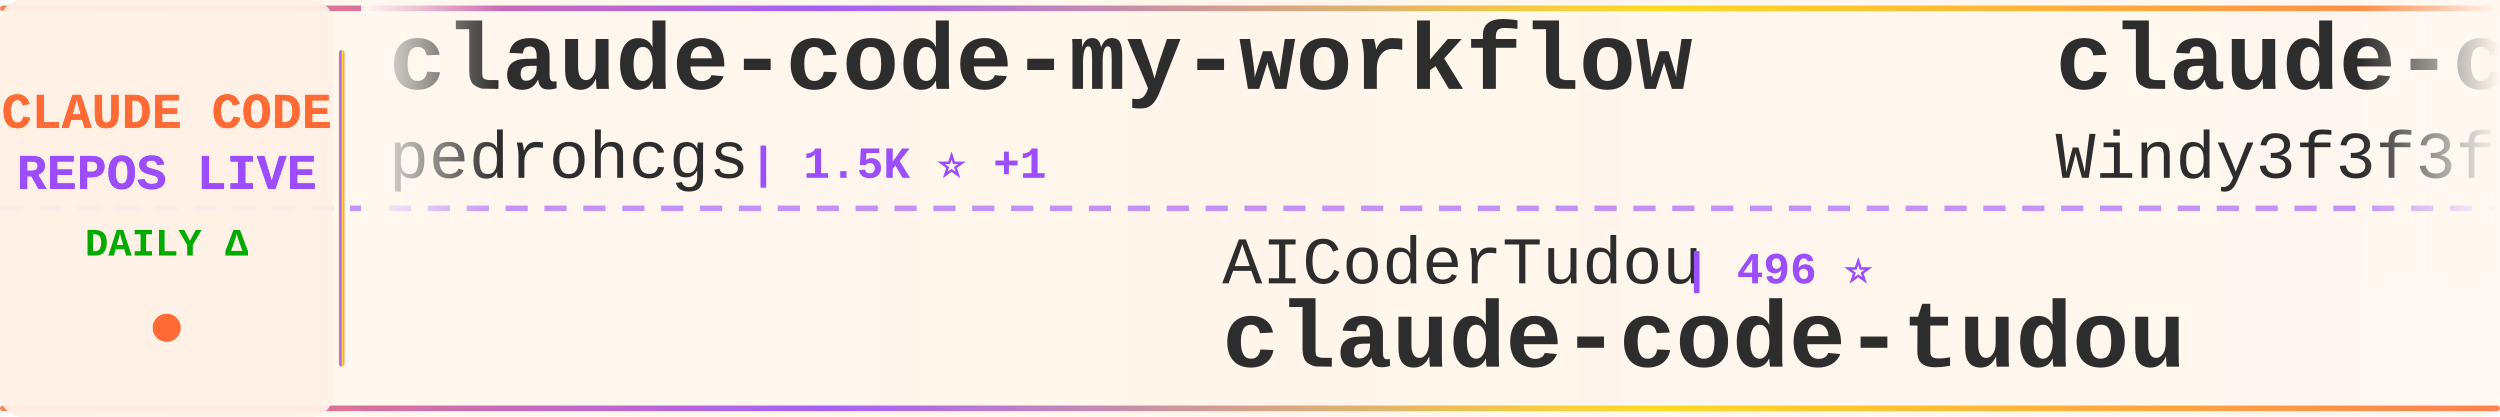
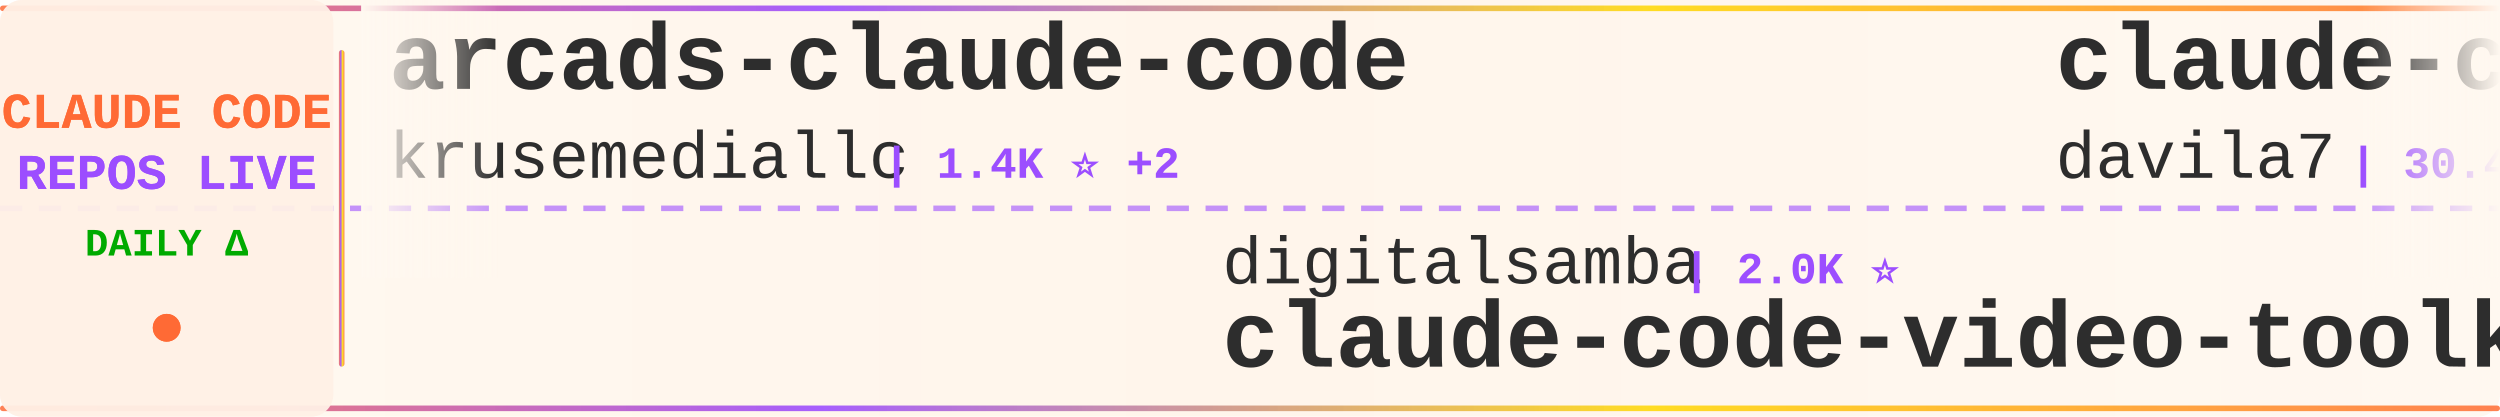
<svg xmlns="http://www.w3.org/2000/svg" width="900" height="150">
  <defs>
    <linearGradient id="tickerBg" x1="0%" y1="0%" x2="100%" y2="0%">
      <stop offset="0%" style="stop-color:#fff8f0;stop-opacity:0.98" />
      <stop offset="50%" style="stop-color:#fff5eb;stop-opacity:1" />
      <stop offset="100%" style="stop-color:#fff8f0;stop-opacity:0.98" />
    </linearGradient>
    <linearGradient id="borderGrad" x1="0%" y1="0%" x2="100%" y2="0%">
      <stop offset="0%" style="stop-color:#FF6B35;stop-opacity:0.85">
        <animate attributeName="stop-opacity" values="0.85;1;0.85" dur="2s" repeatCount="indefinite" />
      </stop>
      <stop offset="33%" style="stop-color:#9C4EFF;stop-opacity:0.9">
        <animate attributeName="stop-opacity" values="0.9;1;0.9" dur="2.2s" repeatCount="indefinite" />
      </stop>
      <stop offset="66%" style="stop-color:#FFD700;stop-opacity:0.85">
        <animate attributeName="stop-opacity" values="0.85;1;0.85" dur="1.8s" repeatCount="indefinite" />
      </stop>
      <stop offset="100%" style="stop-color:#FF6B35;stop-opacity:0.85">
        <animate attributeName="stop-opacity" values="0.85;1;0.85" dur="2s" repeatCount="indefinite" />
      </stop>
    </linearGradient>
    <filter id="textGlow">
      <feGaussianBlur stdDeviation="0.15" result="coloredBlur" />
      <feMerge>
        <feMergeNode in="coloredBlur" />
        <feMergeNode in="SourceGraphic" />
      </feMerge>
    </filter>
    <filter id="metricGlow">
      <feGaussianBlur stdDeviation="0.2" result="coloredBlur" />
      <feMerge>
        <feMergeNode in="coloredBlur" />
        <feMergeNode in="SourceGraphic" />
      </feMerge>
    </filter>
    <linearGradient id="leftFade" x1="0%" y1="0%" x2="100%" y2="0%">
      <stop offset="0%" style="stop-color:#fff8f0;stop-opacity:1" />
      <stop offset="100%" style="stop-color:#fff8f0;stop-opacity:0" />
    </linearGradient>
    <linearGradient id="rightFade" x1="0%" y1="0%" x2="100%" y2="0%">
      <stop offset="0%" style="stop-color:#fff8f0;stop-opacity:0" />
      <stop offset="100%" style="stop-color:#fff8f0;stop-opacity:1" />
    </linearGradient>
  </defs>
  <rect width="900" height="150" fill="url(#tickerBg)" rx="8" />
  <rect x="0" y="2" width="900" height="2" fill="url(#borderGrad)" rx="1" />
  <rect x="0" y="146" width="900" height="2" fill="url(#borderGrad)" rx="1" />
  <line x1="0" y1="75" x2="900" y2="75" stroke="#9C4EFF" stroke-width="2" stroke-dasharray="8 6" opacity="0.6" />
  <rect x="0" y="0" width="120" height="150" fill="#fff0e6" opacity="0.95" rx="8" />
  <text x="60" y="46" font-family="'Courier New', monospace" font-size="18" font-weight="bold" fill="#FF6B35" text-anchor="middle" filter="url(#textGlow)">
    CLAUDE CODE
  </text>
  <text x="60" y="68" font-family="'Courier New', monospace" font-size="18" font-weight="bold" fill="#9C4EFF" text-anchor="middle" filter="url(#textGlow)">
    REPOS LIVE
  </text>
  <text x="60" y="92" font-family="'Courier New', monospace" font-size="14" font-weight="bold" fill="#00aa00" text-anchor="middle">
    DAILY Δ
  </text>
  <circle cx="60" cy="118" r="5" fill="#FF6B35" filter="url(#metricGlow)">
    <animate attributeName="r" values="4;6;4" dur="1.5s" repeatCount="indefinite" />
    <animate attributeName="opacity" values="0.6;1;0.6" dur="1.5s" repeatCount="indefinite" />
  </circle>
  <rect x="122" y="18" width="2" height="114" fill="url(#borderGrad)" rx="1" />
  <clipPath id="tickerClip">
    <rect x="130" y="0" width="770" height="150" />
  </clipPath>
  <g clip-path="url(#tickerClip)">
    <g id="tickerItems">
      <animateTransform attributeName="transform" attributeType="XML" type="translate" from="0 0" to="-3000 0" dur="54s" repeatCount="indefinite" />
      <g transform="translate(0, 0)">
-         <text x="140" y="32" font-family="'Courier New', monospace" font-size="34" font-weight="bold" fill="#2d2d2d">claude-code-my-workflow</text>
-         <text x="140" y="64" font-family="'Courier New', monospace" font-size="24" font-weight="normal" fill="#2d2d2d" opacity="1.0">pedrohcgs</text>
-         <text x="270" y="64" font-family="'Courier New', monospace" font-size="16" font-weight="bold" fill="#9C4EFF"> | 1.5K ⭐ +1</text>
+         <text x="140" y="32" font-family="'Courier New', monospace" font-size="34" font-weight="bold" fill="#2d2d2d">arcads-claude-code</text>
+         <text x="140" y="64" font-family="'Courier New', monospace" font-size="24" font-weight="normal" fill="#2d2d2d" opacity="1.0">krusemediallc</text>
+         <text x="318" y="64" font-family="'Courier New', monospace" font-size="16" font-weight="bold" fill="#9C4EFF"> | 1.4K ⭐ +2</text>
      </g>
      <g transform="translate(300, 0)">
-         <text x="140" y="102" font-family="'Courier New', monospace" font-size="24" font-weight="normal" fill="#2d2d2d" opacity="1.0">AICoderTudou</text>
-         <text x="306" y="102" font-family="'Courier New', monospace" font-size="16" font-weight="bold" fill="#9C4EFF"> | 496 ⭐</text>
-         <text x="140" y="132" font-family="'Courier New', monospace" font-size="34" font-weight="bold" fill="#2d2d2d">claude-code-tudou</text>
+         <text x="140" y="102" font-family="'Courier New', monospace" font-size="24" font-weight="normal" fill="#2d2d2d" opacity="1.0">digitalsamba</text>
+         <text x="306" y="102" font-family="'Courier New', monospace" font-size="16" font-weight="bold" fill="#9C4EFF"> | 2.0K ⭐</text>
+         <text x="140" y="132" font-family="'Courier New', monospace" font-size="34" font-weight="bold" fill="#2d2d2d">claude-code-video-toolki...</text>
      </g>
      <g transform="translate(600, 0)">
-         <text x="140" y="32" font-family="'Courier New', monospace" font-size="34" font-weight="bold" fill="#2d2d2d">claude-code-from-scratch</text>
-         <text x="140" y="64" font-family="'Courier New', monospace" font-size="24" font-weight="normal" fill="#2d2d2d" opacity="1.0">Windy3f3f3f3f</text>
-         <text x="318" y="64" font-family="'Courier New', monospace" font-size="16" font-weight="bold" fill="#9C4EFF"> | 2.6K ⭐ +2</text>
+         <text x="140" y="32" font-family="'Courier New', monospace" font-size="34" font-weight="bold" fill="#2d2d2d">claude-code-templates</text>
+         <text x="140" y="64" font-family="'Courier New', monospace" font-size="24" font-weight="normal" fill="#2d2d2d" opacity="1.0">davila7</text>
+         <text x="246" y="64" font-family="'Courier New', monospace" font-size="16" font-weight="bold" fill="#9C4EFF"> | 30.4K ⭐ +7</text>
      </g>
      <g transform="translate(900, 0)">
-         <text x="140" y="102" font-family="'Courier New', monospace" font-size="24" font-weight="normal" fill="#2d2d2d" opacity="1.0">OneRedOak</text>
-         <text x="270" y="102" font-family="'Courier New', monospace" font-size="16" font-weight="bold" fill="#9C4EFF"> | 3.9K ⭐</text>
-         <text x="140" y="132" font-family="'Courier New', monospace" font-size="34" font-weight="bold" fill="#2d2d2d">claude-code-workflows</text>
+         <text x="140" y="102" font-family="'Courier New', monospace" font-size="24" font-weight="normal" fill="#2d2d2d" opacity="1.0">AprilNEA</text>
+         <text x="258" y="102" font-family="'Courier New', monospace" font-size="16" font-weight="bold" fill="#9C4EFF"> | 391 ⭐</text>
+         <text x="140" y="132" font-family="'Courier New', monospace" font-size="34" font-weight="bold" fill="#2d2d2d">claude-code-source</text>
      </g>
      <g transform="translate(1200, 0)">
        <text x="140" y="32" font-family="'Courier New', monospace" font-size="34" font-weight="bold" fill="#2d2d2d">claude-code</text>
-         <text x="140" y="64" font-family="'Courier New', monospace" font-size="24" font-weight="normal" fill="#2d2d2d" opacity="1.0">alex000kim</text>
-         <text x="282" y="64" font-family="'Courier New', monospace" font-size="16" font-weight="bold" fill="#9C4EFF"> | 233 ⭐</text>
+         <text x="140" y="64" font-family="'Courier New', monospace" font-size="24" font-weight="normal" fill="#2d2d2d" opacity="1.0">T-Lab-CUHKSZ</text>
+         <text x="306" y="64" font-family="'Courier New', monospace" font-size="16" font-weight="bold" fill="#9C4EFF"> | 328 ⭐</text>
      </g>
      <g transform="translate(1500, 0)">
-         <text x="140" y="102" font-family="'Courier New', monospace" font-size="24" font-weight="normal" fill="#2d2d2d" opacity="1.0">FlorianBruniaux</text>
-         <text x="342" y="102" font-family="'Courier New', monospace" font-size="16" font-weight="bold" fill="#9C4EFF"> | 5.8K ⭐</text>
-         <text x="140" y="132" font-family="'Courier New', monospace" font-size="34" font-weight="bold" fill="#2d2d2d">claude-code-ultimate-gui...</text>
+         <text x="140" y="102" font-family="'Courier New', monospace" font-size="24" font-weight="normal" fill="#2d2d2d" opacity="1.0">pedrohcgs</text>
+         <text x="270" y="102" font-family="'Courier New', monospace" font-size="16" font-weight="bold" fill="#9C4EFF"> | 1.5K ⭐ +1</text>
+         <text x="140" y="132" font-family="'Courier New', monospace" font-size="34" font-weight="bold" fill="#2d2d2d">claude-code-my-workflow</text>
      </g>
      <g transform="translate(1800, 0)">
-         <text x="140" y="32" font-family="'Courier New', monospace" font-size="34" font-weight="bold" fill="#2d2d2d">claude-code-security-rev...</text>
-         <text x="140" y="64" font-family="'Courier New', monospace" font-size="24" font-weight="normal" fill="#2d2d2d" opacity="1.0">anthropics</text>
-         <text x="282" y="64" font-family="'Courier New', monospace" font-size="16" font-weight="bold" fill="#9C4EFF"> | 6.1K ⭐ +5</text>
+         <text x="140" y="32" font-family="'Courier New', monospace" font-size="34" font-weight="bold" fill="#2d2d2d">claude-code-rust</text>
+         <text x="140" y="64" font-family="'Courier New', monospace" font-size="24" font-weight="normal" fill="#2d2d2d" opacity="1.0">lorryjovens-hub</text>
+         <text x="342" y="64" font-family="'Courier New', monospace" font-size="16" font-weight="bold" fill="#9C4EFF"> | 1.7K ⭐</text>
      </g>
      <g transform="translate(2100, 0)">
-         <text x="140" y="102" font-family="'Courier New', monospace" font-size="24" font-weight="normal" fill="#2d2d2d" opacity="1.0">1rgs</text>
-         <text x="210" y="102" font-family="'Courier New', monospace" font-size="16" font-weight="bold" fill="#9C4EFF"> | 3.7K ⭐</text>
-         <text x="140" y="132" font-family="'Courier New', monospace" font-size="34" font-weight="bold" fill="#2d2d2d">claude-code-proxy</text>
+         <text x="140" y="102" font-family="'Courier New', monospace" font-size="24" font-weight="normal" fill="#2d2d2d" opacity="1.0">alejandrobalderas</text>
+         <text x="366" y="102" font-family="'Courier New', monospace" font-size="16" font-weight="bold" fill="#9C4EFF"> | 2.8K ⭐</text>
+         <text x="140" y="132" font-family="'Courier New', monospace" font-size="34" font-weight="bold" fill="#2d2d2d">claude-code-from-source</text>
      </g>
      <g transform="translate(2400, 0)">
-         <text x="140" y="32" font-family="'Courier New', monospace" font-size="34" font-weight="bold" fill="#2d2d2d">claude-code-source-build</text>
-         <text x="140" y="64" font-family="'Courier New', monospace" font-size="24" font-weight="normal" fill="#2d2d2d" opacity="1.0">andrew-kramer-inno</text>
-         <text x="378" y="64" font-family="'Courier New', monospace" font-size="16" font-weight="bold" fill="#9C4EFF"> | 593 ⭐</text>
+         <text x="140" y="32" font-family="'Courier New', monospace" font-size="34" font-weight="bold" fill="#2d2d2d">skills</text>
+         <text x="140" y="64" font-family="'Courier New', monospace" font-size="24" font-weight="normal" fill="#2d2d2d" opacity="1.0">anthropics</text>
+         <text x="282" y="64" font-family="'Courier New', monospace" font-size="16" font-weight="bold" fill="#9C4EFF"> | 171.7K ⭐ +93</text>
      </g>
      <g transform="translate(2700, 0)">
-         <text x="140" y="102" font-family="'Courier New', monospace" font-size="24" font-weight="normal" fill="#2d2d2d" opacity="1.0">jeremylongshore</text>
-         <text x="342" y="102" font-family="'Courier New', monospace" font-size="16" font-weight="bold" fill="#9C4EFF"> | 2.7K ⭐</text>
-         <text x="140" y="132" font-family="'Courier New', monospace" font-size="34" font-weight="bold" fill="#2d2d2d">claude-code-plugins-plus...</text>
+         <text x="140" y="102" font-family="'Courier New', monospace" font-size="24" font-weight="normal" fill="#2d2d2d" opacity="1.0">centminmod</text>
+         <text x="282" y="102" font-family="'Courier New', monospace" font-size="16" font-weight="bold" fill="#9C4EFF"> | 2.6K ⭐</text>
+         <text x="140" y="132" font-family="'Courier New', monospace" font-size="34" font-weight="bold" fill="#2d2d2d">my-claude-code-setup</text>
      </g>
      <g transform="translate(3000, 0)">
-         <text x="140" y="32" font-family="'Courier New', monospace" font-size="34" font-weight="bold" fill="#2d2d2d">claude-code-my-workflow</text>
-         <text x="140" y="64" font-family="'Courier New', monospace" font-size="24" font-weight="normal" fill="#2d2d2d" opacity="1.0">pedrohcgs</text>
-         <text x="270" y="64" font-family="'Courier New', monospace" font-size="16" font-weight="bold" fill="#9C4EFF"> | 1.5K ⭐ +1</text>
+         <text x="140" y="32" font-family="'Courier New', monospace" font-size="34" font-weight="bold" fill="#2d2d2d">arcads-claude-code</text>
+         <text x="140" y="64" font-family="'Courier New', monospace" font-size="24" font-weight="normal" fill="#2d2d2d" opacity="1.0">krusemediallc</text>
+         <text x="318" y="64" font-family="'Courier New', monospace" font-size="16" font-weight="bold" fill="#9C4EFF"> | 1.4K ⭐ +2</text>
      </g>
      <g transform="translate(3300, 0)">
-         <text x="140" y="102" font-family="'Courier New', monospace" font-size="24" font-weight="normal" fill="#2d2d2d" opacity="1.0">AICoderTudou</text>
-         <text x="306" y="102" font-family="'Courier New', monospace" font-size="16" font-weight="bold" fill="#9C4EFF"> | 496 ⭐</text>
-         <text x="140" y="132" font-family="'Courier New', monospace" font-size="34" font-weight="bold" fill="#2d2d2d">claude-code-tudou</text>
+         <text x="140" y="102" font-family="'Courier New', monospace" font-size="24" font-weight="normal" fill="#2d2d2d" opacity="1.0">digitalsamba</text>
+         <text x="306" y="102" font-family="'Courier New', monospace" font-size="16" font-weight="bold" fill="#9C4EFF"> | 2.0K ⭐</text>
+         <text x="140" y="132" font-family="'Courier New', monospace" font-size="34" font-weight="bold" fill="#2d2d2d">claude-code-video-toolki...</text>
      </g>
      <g transform="translate(3600, 0)">
-         <text x="140" y="32" font-family="'Courier New', monospace" font-size="34" font-weight="bold" fill="#2d2d2d">claude-code-from-scratch</text>
-         <text x="140" y="64" font-family="'Courier New', monospace" font-size="24" font-weight="normal" fill="#2d2d2d" opacity="1.0">Windy3f3f3f3f</text>
-         <text x="318" y="64" font-family="'Courier New', monospace" font-size="16" font-weight="bold" fill="#9C4EFF"> | 2.6K ⭐ +2</text>
+         <text x="140" y="32" font-family="'Courier New', monospace" font-size="34" font-weight="bold" fill="#2d2d2d">claude-code-templates</text>
+         <text x="140" y="64" font-family="'Courier New', monospace" font-size="24" font-weight="normal" fill="#2d2d2d" opacity="1.0">davila7</text>
+         <text x="246" y="64" font-family="'Courier New', monospace" font-size="16" font-weight="bold" fill="#9C4EFF"> | 30.4K ⭐ +7</text>
      </g>
      <g transform="translate(3900, 0)">
-         <text x="140" y="102" font-family="'Courier New', monospace" font-size="24" font-weight="normal" fill="#2d2d2d" opacity="1.0">OneRedOak</text>
-         <text x="270" y="102" font-family="'Courier New', monospace" font-size="16" font-weight="bold" fill="#9C4EFF"> | 3.9K ⭐</text>
-         <text x="140" y="132" font-family="'Courier New', monospace" font-size="34" font-weight="bold" fill="#2d2d2d">claude-code-workflows</text>
+         <text x="140" y="102" font-family="'Courier New', monospace" font-size="24" font-weight="normal" fill="#2d2d2d" opacity="1.0">AprilNEA</text>
+         <text x="258" y="102" font-family="'Courier New', monospace" font-size="16" font-weight="bold" fill="#9C4EFF"> | 391 ⭐</text>
+         <text x="140" y="132" font-family="'Courier New', monospace" font-size="34" font-weight="bold" fill="#2d2d2d">claude-code-source</text>
      </g>
    </g>
  </g>
  <rect x="130" y="0" width="50" height="100" fill="url(#leftFade)" />
  <rect x="850" y="0" width="50" height="100" fill="url(#rightFade)" />
</svg>
